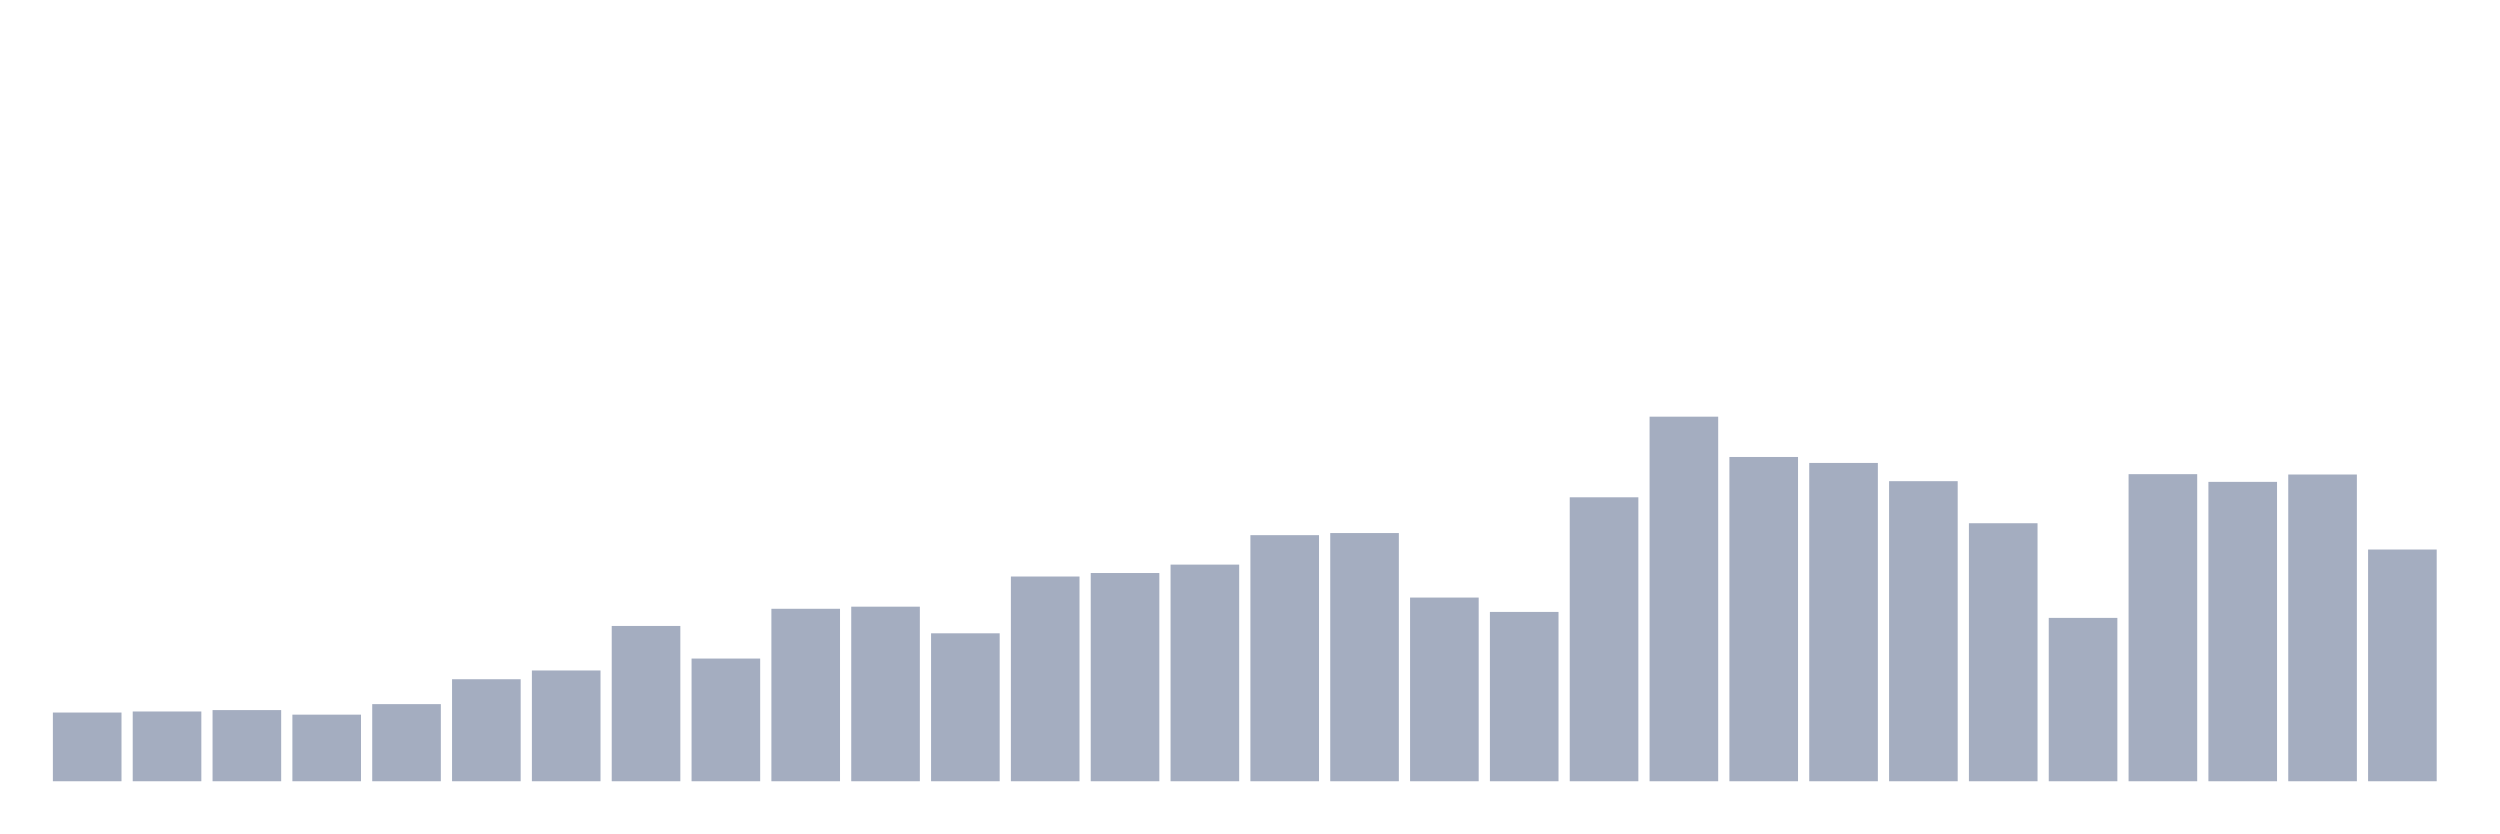
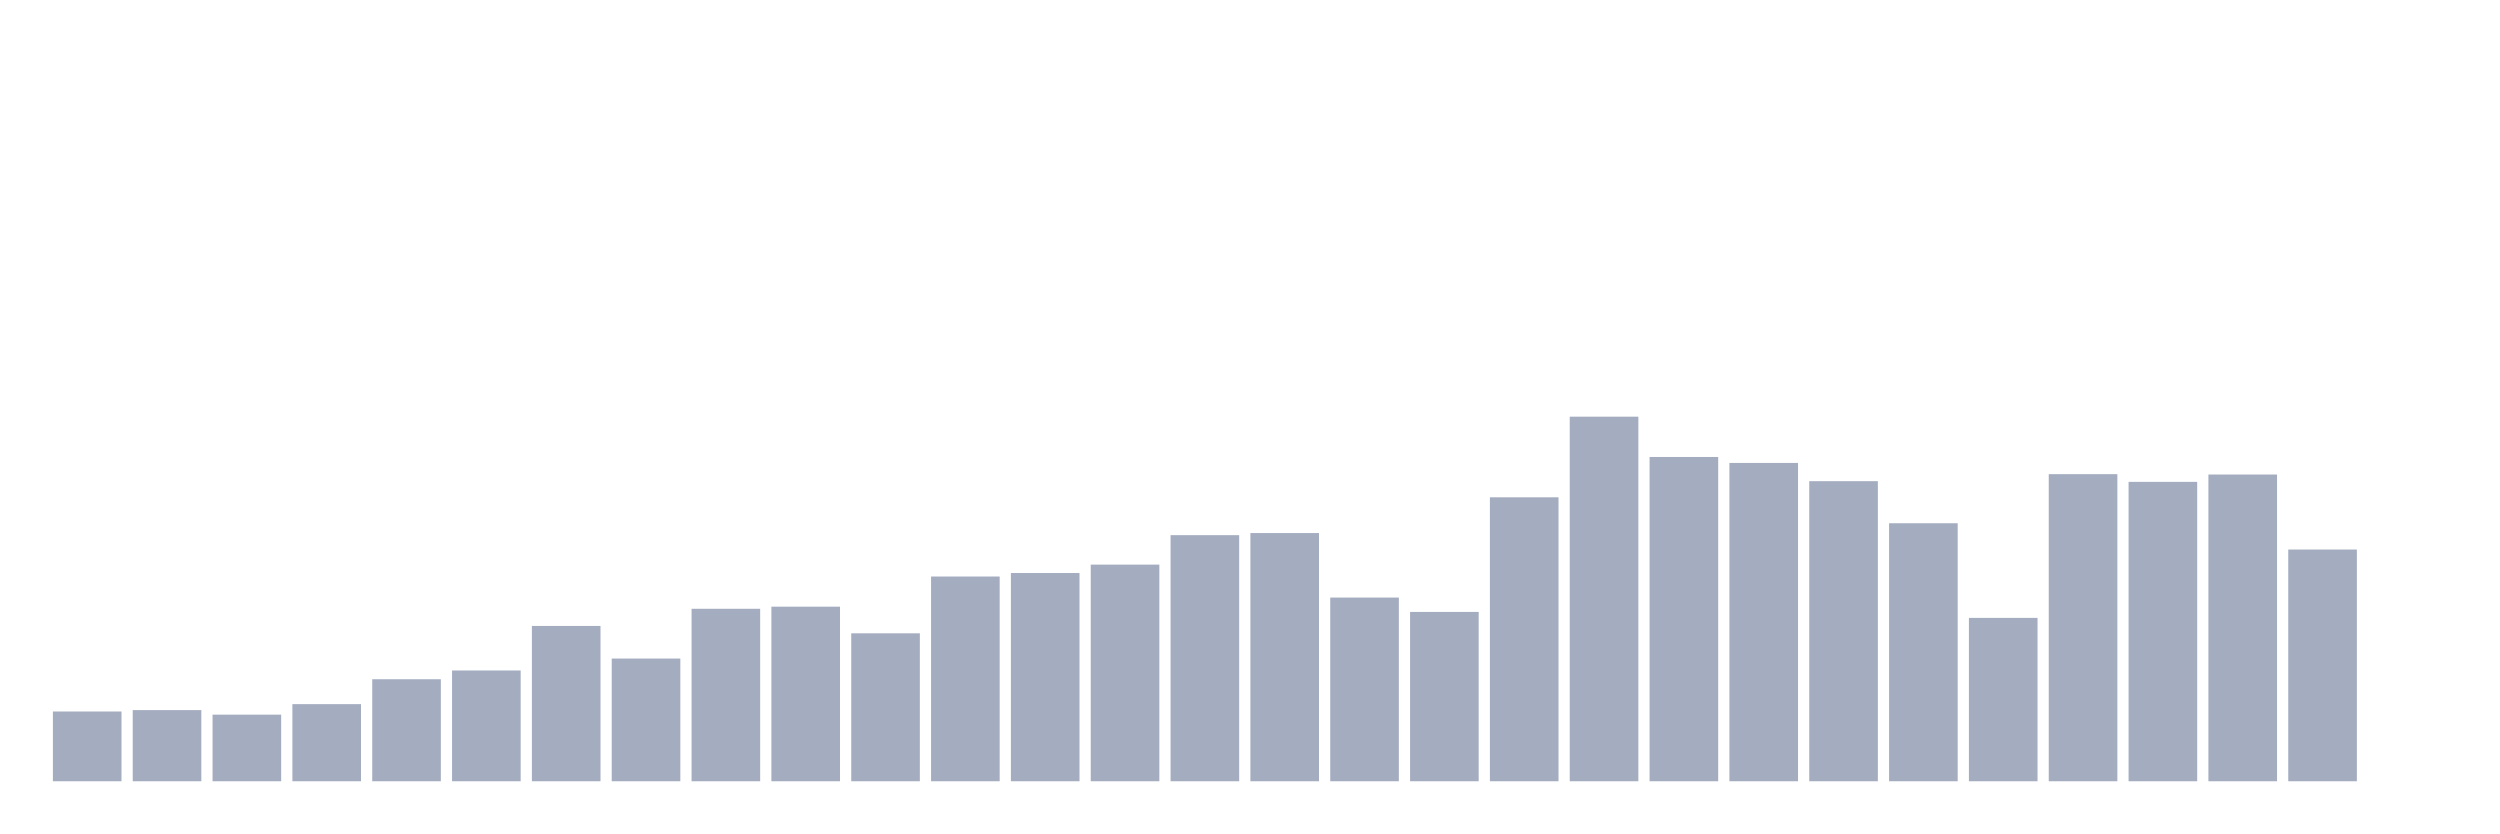
<svg xmlns="http://www.w3.org/2000/svg" viewBox="0 0 480 160">
  <g transform="translate(10,10)">
-     <rect class="bar" x="0.153" width="13.175" y="126.808" height="13.192" fill="rgb(164,173,192)" />
-     <rect class="bar" x="15.482" width="13.175" y="126.606" height="13.394" fill="rgb(164,173,192)" />
-     <rect class="bar" x="30.81" width="13.175" y="126.337" height="13.663" fill="rgb(164,173,192)" />
-     <rect class="bar" x="46.138" width="13.175" y="127.212" height="12.788" fill="rgb(164,173,192)" />
-     <rect class="bar" x="61.466" width="13.175" y="125.192" height="14.808" fill="rgb(164,173,192)" />
-     <rect class="bar" x="76.794" width="13.175" y="120.413" height="19.587" fill="rgb(164,173,192)" />
-     <rect class="bar" x="92.123" width="13.175" y="118.731" height="21.269" fill="rgb(164,173,192)" />
-     <rect class="bar" x="107.451" width="13.175" y="110.183" height="29.817" fill="rgb(164,173,192)" />
-     <rect class="bar" x="122.779" width="13.175" y="116.442" height="23.558" fill="rgb(164,173,192)" />
-     <rect class="bar" x="138.107" width="13.175" y="106.885" height="33.115" fill="rgb(164,173,192)" />
-     <rect class="bar" x="153.436" width="13.175" y="106.481" height="33.519" fill="rgb(164,173,192)" />
-     <rect class="bar" x="168.764" width="13.175" y="111.596" height="28.404" fill="rgb(164,173,192)" />
-     <rect class="bar" x="184.092" width="13.175" y="100.692" height="39.308" fill="rgb(164,173,192)" />
-     <rect class="bar" x="199.42" width="13.175" y="100.019" height="39.981" fill="rgb(164,173,192)" />
-     <rect class="bar" x="214.748" width="13.175" y="98.404" height="41.596" fill="rgb(164,173,192)" />
-     <rect class="bar" x="230.077" width="13.175" y="92.75" height="47.25" fill="rgb(164,173,192)" />
-     <rect class="bar" x="245.405" width="13.175" y="92.346" height="47.654" fill="rgb(164,173,192)" />
-     <rect class="bar" x="260.733" width="13.175" y="104.731" height="35.269" fill="rgb(164,173,192)" />
-     <rect class="bar" x="276.061" width="13.175" y="107.49" height="32.51" fill="rgb(164,173,192)" />
-     <rect class="bar" x="291.39" width="13.175" y="85.481" height="54.519" fill="rgb(164,173,192)" />
-     <rect class="bar" x="306.718" width="13.175" y="70" height="70" fill="rgb(164,173,192)" />
-     <rect class="bar" x="322.046" width="13.175" y="77.74" height="62.26" fill="rgb(164,173,192)" />
-     <rect class="bar" x="337.374" width="13.175" y="78.885" height="61.115" fill="rgb(164,173,192)" />
-     <rect class="bar" x="352.702" width="13.175" y="82.385" height="57.615" fill="rgb(164,173,192)" />
-     <rect class="bar" x="368.031" width="13.175" y="90.462" height="49.538" fill="rgb(164,173,192)" />
-     <rect class="bar" x="383.359" width="13.175" y="108.635" height="31.365" fill="rgb(164,173,192)" />
-     <rect class="bar" x="398.687" width="13.175" y="81.038" height="58.962" fill="rgb(164,173,192)" />
-     <rect class="bar" x="414.015" width="13.175" y="82.519" height="57.481" fill="rgb(164,173,192)" />
-     <rect class="bar" x="429.344" width="13.175" y="81.106" height="58.894" fill="rgb(164,173,192)" />
-     <rect class="bar" x="444.672" width="13.175" y="95.51" height="44.49" fill="rgb(164,173,192)" />
+     <rect class="bar" x="0.153" width="13.175" y="126.606" height="13.394" fill="rgb(164,173,192)" />
+     <rect class="bar" x="15.482" width="13.175" y="126.337" height="13.663" fill="rgb(164,173,192)" />
+     <rect class="bar" x="30.81" width="13.175" y="127.212" height="12.788" fill="rgb(164,173,192)" />
+     <rect class="bar" x="46.138" width="13.175" y="125.192" height="14.808" fill="rgb(164,173,192)" />
+     <rect class="bar" x="61.466" width="13.175" y="120.413" height="19.587" fill="rgb(164,173,192)" />
+     <rect class="bar" x="76.794" width="13.175" y="118.731" height="21.269" fill="rgb(164,173,192)" />
+     <rect class="bar" x="92.123" width="13.175" y="110.183" height="29.817" fill="rgb(164,173,192)" />
+     <rect class="bar" x="107.451" width="13.175" y="116.442" height="23.558" fill="rgb(164,173,192)" />
+     <rect class="bar" x="122.779" width="13.175" y="106.885" height="33.115" fill="rgb(164,173,192)" />
+     <rect class="bar" x="138.107" width="13.175" y="106.481" height="33.519" fill="rgb(164,173,192)" />
+     <rect class="bar" x="153.436" width="13.175" y="111.596" height="28.404" fill="rgb(164,173,192)" />
+     <rect class="bar" x="168.764" width="13.175" y="100.692" height="39.308" fill="rgb(164,173,192)" />
+     <rect class="bar" x="184.092" width="13.175" y="100.019" height="39.981" fill="rgb(164,173,192)" />
+     <rect class="bar" x="199.42" width="13.175" y="98.404" height="41.596" fill="rgb(164,173,192)" />
+     <rect class="bar" x="214.748" width="13.175" y="92.75" height="47.25" fill="rgb(164,173,192)" />
+     <rect class="bar" x="230.077" width="13.175" y="92.346" height="47.654" fill="rgb(164,173,192)" />
+     <rect class="bar" x="245.405" width="13.175" y="104.731" height="35.269" fill="rgb(164,173,192)" />
+     <rect class="bar" x="260.733" width="13.175" y="107.49" height="32.51" fill="rgb(164,173,192)" />
+     <rect class="bar" x="276.061" width="13.175" y="85.481" height="54.519" fill="rgb(164,173,192)" />
+     <rect class="bar" x="291.39" width="13.175" y="70" height="70" fill="rgb(164,173,192)" />
+     <rect class="bar" x="306.718" width="13.175" y="77.74" height="62.26" fill="rgb(164,173,192)" />
+     <rect class="bar" x="322.046" width="13.175" y="78.885" height="61.115" fill="rgb(164,173,192)" />
+     <rect class="bar" x="337.374" width="13.175" y="82.385" height="57.615" fill="rgb(164,173,192)" />
+     <rect class="bar" x="352.702" width="13.175" y="90.462" height="49.538" fill="rgb(164,173,192)" />
+     <rect class="bar" x="368.031" width="13.175" y="108.635" height="31.365" fill="rgb(164,173,192)" />
+     <rect class="bar" x="383.359" width="13.175" y="81.038" height="58.962" fill="rgb(164,173,192)" />
+     <rect class="bar" x="398.687" width="13.175" y="82.519" height="57.481" fill="rgb(164,173,192)" />
+     <rect class="bar" x="414.015" width="13.175" y="81.106" height="58.894" fill="rgb(164,173,192)" />
+     <rect class="bar" x="429.344" width="13.175" y="95.51" height="44.49" fill="rgb(164,173,192)" />
+     <rect class="bar" x="444.672" width="13.175" y="140" height="0" fill="rgb(164,173,192)" />
  </g>
</svg>
